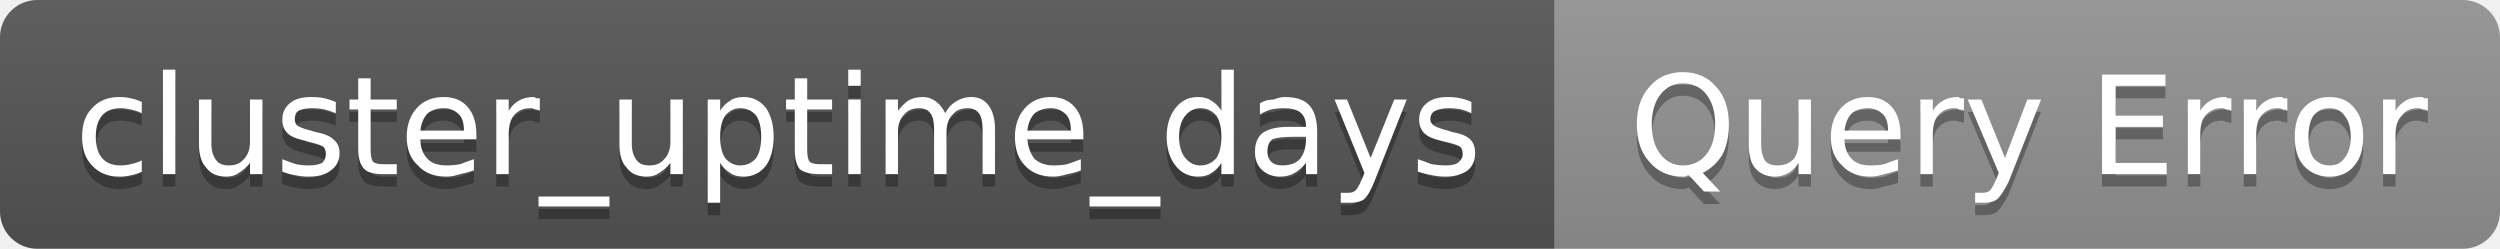
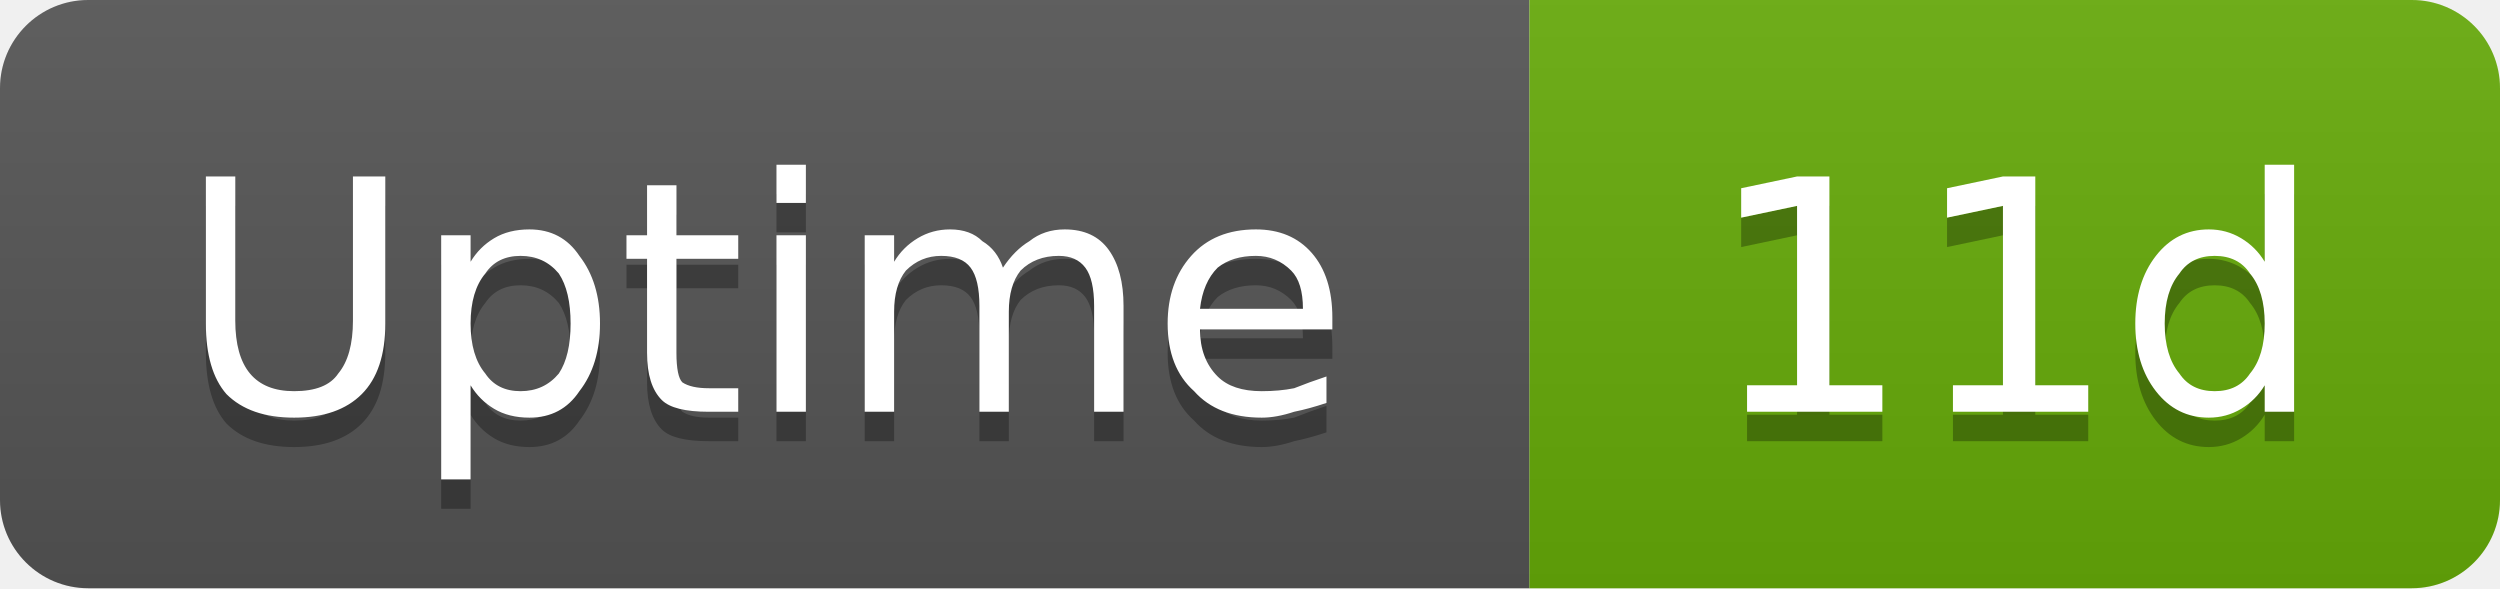
- <svg xmlns="http://www.w3.org/2000/svg" width="201" height="20" viewBox="0 0 201 20" role="img" aria-label="cluster_uptime_days: Query Error">
+ <svg xmlns="http://www.w3.org/2000/svg" width="85" height="20" viewBox="0 0 85 20" role="img" aria-label="Uptime: 11d">
  <linearGradient id="g-cluster_uptime_days" x2="0" y2="100%">
    <stop offset="0" stop-color="#bbb" stop-opacity=".1" />
    <stop offset="1" stop-opacity=".1" />
  </linearGradient>
  <clipPath id="r-cluster_uptime_days">
-     <rect width="201" height="20" rx="3" fill="#fff" />
+     <rect width="85" height="20" rx="3" fill="#fff" />
  </clipPath>
  <g clip-path="url(#r-cluster_uptime_days)">
-     <rect width="125" height="20" fill="#555" />
-     <rect x="125" width="76" height="20" fill="#939393" />
-     <rect width="201" height="20" fill="url(#g-cluster_uptime_days)" />
-     <path transform="translate(0 1)" fill="#010101" fill-opacity=".3" d="M11.4 8.2L11.4 9.1Q11.0 8.9 10.5 8.8Q10.1 8.7 9.7 8.7Q8.7 8.7 8.2 9.3Q7.7 9.9 7.7 11.0Q7.7 12.1 8.2 12.7Q8.7 13.3 9.7 13.3Q10.1 13.3 10.5 13.2Q11.0 13.1 11.4 12.9L11.4 13.8Q11.0 14.0 10.5 14.1Q10.1 14.2 9.6 14.2Q8.2 14.2 7.4 13.3Q6.6 12.5 6.6 11.0Q6.6 9.5 7.4 8.7Q8.2 7.8 9.6 7.8Q10.1 7.8 10.5 7.9Q11.0 8.0 11.4 8.2ZM13.1 5.6L14.1 5.6L14.1 14.0L13.1 14.0L13.1 5.6ZM16.0 11.6L16.0 8.0L17.0 8.0L17.0 11.6Q17.0 12.4 17.4 12.9Q17.7 13.3 18.4 13.3Q19.2 13.3 19.6 12.8Q20.1 12.3 20.1 11.4L20.1 8.0L21.1 8.0L21.1 14.0L20.1 14.0L20.1 13.1Q19.7 13.6 19.2 13.9Q18.8 14.2 18.2 14.2Q17.1 14.2 16.6 13.5Q16.0 12.9 16.0 11.6ZM18.5 7.8L18.5 7.8ZM27.0 8.2L27.0 9.1Q26.5 8.9 26.1 8.8Q25.6 8.7 25.1 8.7Q24.4 8.7 24.0 8.9Q23.7 9.1 23.7 9.6Q23.7 9.9 23.9 10.1Q24.2 10.3 25.0 10.5L25.3 10.6Q26.4 10.8 26.8 11.2Q27.3 11.6 27.3 12.3Q27.3 13.2 26.6 13.7Q26.0 14.2 24.8 14.2Q24.3 14.2 23.8 14.1Q23.2 14.0 22.7 13.8L22.7 12.8Q23.2 13.0 23.8 13.2Q24.3 13.3 24.8 13.3Q25.5 13.3 25.9 13.1Q26.2 12.8 26.2 12.4Q26.2 12.0 26.0 11.8Q25.7 11.6 24.8 11.4L24.5 11.3Q23.5 11.1 23.1 10.7Q22.7 10.3 22.7 9.6Q22.7 8.8 23.3 8.3Q23.9 7.8 25.0 7.8Q25.6 7.8 26.1 7.9Q26.5 8.0 27.0 8.2ZM29.8 6.3L29.8 8.0L31.9 8.0L31.9 8.8L29.8 8.8L29.8 12.0Q29.8 12.8 30.0 13.0Q30.2 13.2 30.8 13.2L31.9 13.2L31.9 14.0L30.8 14.0Q29.7 14.0 29.3 13.6Q28.8 13.1 28.8 12.0L28.8 8.8L28.1 8.8L28.1 8.0L28.8 8.0L28.8 6.3L29.8 6.3ZM38.3 10.8L38.3 11.2L33.8 11.2Q33.8 12.2 34.4 12.8Q34.9 13.3 35.9 13.3Q36.5 13.3 37.0 13.2Q37.5 13.0 38.1 12.8L38.1 13.7Q37.5 13.9 37.0 14.0Q36.4 14.2 35.9 14.2Q34.4 14.2 33.6 13.3Q32.7 12.5 32.7 11.0Q32.7 9.6 33.5 8.7Q34.3 7.8 35.7 7.8Q36.9 7.8 37.6 8.6Q38.3 9.4 38.3 10.8ZM37.3 10.5Q37.3 9.6 36.9 9.2Q36.4 8.7 35.7 8.7Q34.9 8.7 34.4 9.1Q33.9 9.6 33.8 10.5L37.3 10.5ZM43.4 8.9Q43.2 8.8 43.0 8.8Q42.9 8.7 42.6 8.7Q41.8 8.7 41.3 9.3Q40.9 9.8 40.9 10.8L40.9 14.0L39.9 14.0L39.9 8.0L40.9 8.0L40.9 8.9Q41.2 8.4 41.7 8.1Q42.2 7.8 42.9 7.8Q43.0 7.8 43.1 7.9Q43.2 7.9 43.4 7.9L43.4 8.9ZM49.0 15.8L49.0 16.6L43.3 16.6L43.3 15.8L49.0 15.8ZM49.8 11.6L49.8 8.0L50.8 8.0L50.8 11.6Q50.8 12.4 51.2 12.9Q51.5 13.3 52.2 13.3Q53.0 13.3 53.4 12.8Q53.9 12.3 53.9 11.4L53.9 8.0L54.9 8.0L54.9 14.0L53.9 14.0L53.9 13.1Q53.5 13.6 53.0 13.9Q52.6 14.2 52.0 14.2Q50.9 14.2 50.4 13.5Q49.8 12.9 49.8 11.6ZM52.3 7.8L52.3 7.8ZM57.9 13.1L57.9 16.3L56.9 16.3L56.9 8.0L57.9 8.0L57.9 8.9Q58.2 8.4 58.7 8.1Q59.1 7.8 59.8 7.8Q60.9 7.8 61.6 8.7Q62.2 9.6 62.2 11.0Q62.2 12.4 61.6 13.3Q60.9 14.2 59.8 14.2Q59.1 14.2 58.7 13.9Q58.2 13.6 57.9 13.1ZM61.2 11.0Q61.2 9.9 60.8 9.3Q60.3 8.7 59.5 8.7Q58.8 8.7 58.3 9.3Q57.9 9.9 57.9 11.0Q57.9 12.1 58.3 12.7Q58.8 13.3 59.5 13.3Q60.3 13.3 60.8 12.7Q61.2 12.1 61.2 11.0ZM64.9 6.3L64.9 8.0L66.9 8.0L66.9 8.8L64.9 8.8L64.9 12.0Q64.9 12.8 65.1 13.0Q65.3 13.2 65.9 13.2L66.9 13.2L66.9 14.0L65.9 14.0Q64.8 14.0 64.3 13.6Q63.9 13.1 63.9 12.0L63.9 8.8L63.2 8.8L63.2 8.0L63.9 8.0L63.9 6.3L64.9 6.3ZM68.2 8.0L69.2 8.0L69.2 14.0L68.2 14.0L68.2 8.0ZM68.2 5.6L69.2 5.6L69.2 6.9L68.2 6.9L68.2 5.6ZM76.0 9.1Q76.3 8.5 76.8 8.2Q77.4 7.8 78.1 7.8Q79.0 7.8 79.5 8.5Q80.0 9.2 80.0 10.4L80.0 14.0L79.0 14.0L79.0 10.4Q79.0 9.5 78.7 9.1Q78.4 8.7 77.8 8.7Q77.0 8.7 76.6 9.2Q76.1 9.7 76.1 10.6L76.1 14.0L75.1 14.0L75.1 10.4Q75.1 9.5 74.8 9.1Q74.5 8.7 73.9 8.7Q73.1 8.7 72.7 9.2Q72.2 9.7 72.2 10.6L72.2 14.0L71.2 14.0L71.2 8.0L72.2 8.0L72.2 8.9Q72.6 8.4 73.0 8.1Q73.5 7.8 74.2 7.8Q74.8 7.8 75.3 8.2Q75.7 8.5 76.0 9.1ZM87.1 10.8L87.1 11.2L82.6 11.2Q82.7 12.2 83.2 12.8Q83.8 13.3 84.7 13.3Q85.3 13.3 85.8 13.2Q86.4 13.0 86.9 12.8L86.9 13.7Q86.4 13.9 85.8 14.0Q85.2 14.2 84.7 14.2Q83.2 14.2 82.4 13.3Q81.6 12.5 81.6 11.0Q81.6 9.6 82.4 8.7Q83.2 7.8 84.5 7.8Q85.7 7.8 86.4 8.6Q87.1 9.4 87.1 10.8ZM86.1 10.5Q86.1 9.6 85.7 9.2Q85.2 8.7 84.5 8.7Q83.7 8.7 83.2 9.1Q82.7 9.6 82.6 10.5L86.1 10.5ZM93.3 15.8L93.3 16.6L87.6 16.6L87.6 15.8L93.3 15.8ZM98.2 8.9L98.2 5.6L99.2 5.6L99.2 14.0L98.2 14.0L98.2 13.1Q97.9 13.6 97.4 13.9Q97.0 14.2 96.3 14.2Q95.2 14.2 94.5 13.3Q93.8 12.4 93.8 11.0Q93.8 9.6 94.5 8.7Q95.2 7.8 96.3 7.8Q97.0 7.8 97.4 8.1Q97.9 8.4 98.2 8.9ZM94.8 11.0Q94.8 12.1 95.3 12.7Q95.8 13.3 96.5 13.3Q97.3 13.3 97.8 12.7Q98.2 12.1 98.2 11.0Q98.2 9.9 97.8 9.3Q97.3 8.7 96.5 8.7Q95.8 8.7 95.3 9.3Q94.8 9.9 94.8 11.0ZM104.0 11.0Q102.8 11.0 102.3 11.2Q101.9 11.5 101.9 12.2Q101.9 12.7 102.2 13.0Q102.5 13.3 103.1 13.3Q104.0 13.3 104.5 12.8Q105.0 12.2 105.0 11.2L105.0 11.0L104.0 11.0ZM105.9 10.6L105.9 14.0L105.0 14.0L105.0 13.1Q104.6 13.6 104.1 13.9Q103.6 14.2 102.9 14.2Q102.0 14.2 101.4 13.6Q100.9 13.1 100.9 12.2Q100.9 11.2 101.5 10.7Q102.2 10.2 103.6 10.2L105.0 10.2L105.0 10.1Q105.0 9.4 104.5 9.0Q104.1 8.7 103.2 8.7Q102.7 8.7 102.2 8.8Q101.8 8.9 101.3 9.2L101.3 8.3Q101.8 8.0 102.4 8.0Q102.9 7.8 103.3 7.8Q104.7 7.8 105.3 8.5Q105.9 9.2 105.9 10.6ZM110.5 14.6Q110.1 15.6 109.7 16.0Q109.3 16.3 108.6 16.3L107.8 16.3L107.8 15.5L108.4 15.5Q108.8 15.5 109.0 15.3Q109.2 15.1 109.5 14.4L109.7 13.9L107.3 8.0L108.3 8.0L110.2 12.7L112.1 8.0L113.1 8.0L110.5 14.6ZM118.3 8.2L118.3 9.1Q117.9 8.9 117.5 8.8Q117.0 8.7 116.5 8.7Q115.8 8.7 115.4 8.9Q115.0 9.1 115.0 9.6Q115.0 9.9 115.3 10.1Q115.6 10.3 116.4 10.5L116.7 10.6Q117.8 10.8 118.2 11.2Q118.6 11.6 118.6 12.3Q118.6 13.2 118.0 13.7Q117.3 14.2 116.2 14.2Q115.7 14.2 115.2 14.1Q114.6 14.0 114.0 13.8L114.0 12.8Q114.6 13.0 115.1 13.2Q115.7 13.3 116.2 13.3Q116.9 13.3 117.2 13.1Q117.6 12.8 117.6 12.4Q117.6 12.0 117.4 11.8Q117.1 11.6 116.2 11.4L115.8 11.3Q114.9 11.1 114.5 10.7Q114.1 10.3 114.1 9.6Q114.1 8.8 114.7 8.3Q115.3 7.8 116.4 7.8Q117.0 7.8 117.4 7.9Q117.9 8.0 118.3 8.2Z" />
-     <path fill="#fff" d="M11.4 8.2L11.4 9.1Q11.0 8.9 10.5 8.8Q10.1 8.7 9.7 8.7Q8.7 8.7 8.2 9.3Q7.7 9.9 7.7 11.0Q7.7 12.1 8.2 12.7Q8.7 13.3 9.7 13.3Q10.1 13.3 10.5 13.2Q11.0 13.1 11.4 12.9L11.4 13.8Q11.0 14.0 10.5 14.1Q10.1 14.2 9.6 14.2Q8.2 14.2 7.4 13.3Q6.6 12.5 6.6 11.0Q6.6 9.5 7.4 8.7Q8.2 7.8 9.6 7.8Q10.1 7.8 10.5 7.9Q11.0 8.0 11.4 8.2ZM13.1 5.6L14.1 5.6L14.1 14.0L13.1 14.0L13.1 5.6ZM16.0 11.6L16.0 8.0L17.0 8.0L17.0 11.6Q17.0 12.4 17.4 12.9Q17.7 13.3 18.4 13.3Q19.2 13.3 19.6 12.8Q20.1 12.3 20.1 11.4L20.1 8.0L21.1 8.0L21.1 14.0L20.1 14.0L20.1 13.1Q19.7 13.6 19.2 13.9Q18.8 14.2 18.2 14.2Q17.1 14.2 16.6 13.5Q16.0 12.9 16.0 11.6ZM18.5 7.8L18.5 7.8ZM27.0 8.2L27.0 9.1Q26.5 8.9 26.1 8.8Q25.6 8.7 25.1 8.7Q24.4 8.7 24.0 8.9Q23.7 9.1 23.7 9.6Q23.7 9.9 23.9 10.1Q24.2 10.3 25.0 10.5L25.3 10.6Q26.4 10.8 26.8 11.2Q27.3 11.6 27.3 12.3Q27.3 13.2 26.6 13.7Q26.0 14.2 24.8 14.2Q24.3 14.2 23.8 14.1Q23.2 14.0 22.7 13.8L22.7 12.8Q23.2 13.0 23.8 13.2Q24.3 13.3 24.8 13.3Q25.5 13.3 25.9 13.1Q26.2 12.8 26.2 12.4Q26.2 12.0 26.0 11.8Q25.7 11.6 24.8 11.4L24.5 11.3Q23.5 11.1 23.1 10.7Q22.7 10.3 22.7 9.6Q22.7 8.8 23.3 8.3Q23.9 7.8 25.0 7.8Q25.6 7.8 26.1 7.9Q26.5 8.0 27.0 8.2ZM29.8 6.3L29.8 8.0L31.9 8.0L31.9 8.8L29.8 8.8L29.8 12.0Q29.8 12.8 30.0 13.0Q30.2 13.2 30.8 13.2L31.9 13.2L31.9 14.0L30.8 14.0Q29.7 14.0 29.3 13.6Q28.8 13.1 28.8 12.0L28.8 8.8L28.1 8.8L28.1 8.0L28.8 8.0L28.8 6.3L29.8 6.3ZM38.3 10.8L38.3 11.2L33.8 11.2Q33.8 12.2 34.4 12.8Q34.9 13.3 35.9 13.3Q36.5 13.3 37.0 13.2Q37.5 13.0 38.1 12.8L38.1 13.7Q37.5 13.9 37.0 14.0Q36.4 14.2 35.9 14.2Q34.4 14.2 33.6 13.3Q32.7 12.5 32.7 11.0Q32.7 9.6 33.5 8.7Q34.3 7.8 35.7 7.8Q36.9 7.8 37.6 8.6Q38.3 9.4 38.3 10.8ZM37.3 10.5Q37.3 9.6 36.9 9.2Q36.4 8.7 35.7 8.7Q34.9 8.7 34.4 9.1Q33.9 9.6 33.8 10.5L37.3 10.5ZM43.4 8.9Q43.2 8.8 43.0 8.8Q42.9 8.7 42.6 8.7Q41.8 8.7 41.3 9.3Q40.9 9.8 40.9 10.8L40.9 14.0L39.9 14.0L39.9 8.0L40.9 8.0L40.9 8.9Q41.2 8.4 41.7 8.1Q42.2 7.8 42.9 7.8Q43.0 7.8 43.1 7.9Q43.2 7.9 43.4 7.9L43.4 8.9ZM49.0 15.8L49.0 16.6L43.3 16.6L43.3 15.8L49.0 15.8ZM49.8 11.6L49.8 8.0L50.8 8.0L50.8 11.6Q50.8 12.4 51.2 12.9Q51.5 13.3 52.2 13.3Q53.0 13.3 53.4 12.8Q53.9 12.3 53.9 11.4L53.9 8.0L54.9 8.0L54.9 14.0L53.9 14.0L53.9 13.1Q53.5 13.6 53.0 13.9Q52.6 14.2 52.0 14.2Q50.9 14.2 50.4 13.5Q49.8 12.9 49.8 11.6ZM52.3 7.8L52.3 7.8ZM57.9 13.1L57.9 16.3L56.9 16.3L56.9 8.0L57.9 8.0L57.9 8.9Q58.2 8.4 58.7 8.1Q59.1 7.8 59.8 7.8Q60.9 7.8 61.6 8.7Q62.2 9.6 62.2 11.0Q62.2 12.4 61.6 13.3Q60.9 14.2 59.8 14.2Q59.1 14.2 58.7 13.9Q58.2 13.6 57.9 13.1ZM61.2 11.0Q61.2 9.9 60.8 9.3Q60.3 8.7 59.5 8.7Q58.8 8.7 58.3 9.3Q57.9 9.9 57.9 11.0Q57.9 12.1 58.3 12.7Q58.8 13.3 59.5 13.3Q60.3 13.3 60.8 12.7Q61.2 12.1 61.2 11.0ZM64.9 6.3L64.9 8.0L66.9 8.0L66.9 8.8L64.9 8.8L64.9 12.0Q64.9 12.8 65.1 13.0Q65.3 13.2 65.9 13.2L66.9 13.2L66.9 14.0L65.9 14.0Q64.8 14.0 64.3 13.6Q63.9 13.1 63.9 12.0L63.9 8.8L63.2 8.8L63.2 8.0L63.9 8.0L63.9 6.3L64.9 6.3ZM68.2 8.0L69.2 8.0L69.2 14.0L68.2 14.0L68.2 8.0ZM68.2 5.6L69.2 5.6L69.2 6.9L68.2 6.9L68.2 5.6ZM76.0 9.1Q76.3 8.5 76.8 8.2Q77.4 7.8 78.1 7.8Q79.0 7.8 79.5 8.5Q80.0 9.2 80.0 10.4L80.0 14.0L79.0 14.0L79.0 10.4Q79.0 9.5 78.7 9.1Q78.4 8.7 77.8 8.7Q77.0 8.7 76.6 9.2Q76.1 9.7 76.1 10.6L76.1 14.0L75.1 14.0L75.1 10.4Q75.1 9.5 74.8 9.1Q74.5 8.7 73.9 8.7Q73.1 8.7 72.7 9.2Q72.2 9.7 72.2 10.6L72.2 14.0L71.2 14.0L71.2 8.0L72.2 8.0L72.2 8.9Q72.6 8.4 73.0 8.1Q73.5 7.8 74.2 7.8Q74.8 7.8 75.3 8.2Q75.7 8.5 76.0 9.1ZM87.1 10.8L87.1 11.2L82.6 11.2Q82.7 12.2 83.2 12.8Q83.8 13.3 84.7 13.3Q85.3 13.3 85.8 13.2Q86.4 13.0 86.9 12.8L86.9 13.7Q86.4 13.9 85.8 14.0Q85.2 14.2 84.7 14.2Q83.2 14.2 82.4 13.3Q81.6 12.5 81.6 11.0Q81.6 9.6 82.4 8.7Q83.2 7.8 84.5 7.8Q85.7 7.8 86.4 8.6Q87.1 9.4 87.1 10.8ZM86.1 10.5Q86.1 9.6 85.7 9.2Q85.2 8.7 84.5 8.7Q83.7 8.7 83.2 9.1Q82.7 9.6 82.6 10.5L86.1 10.5ZM93.3 15.8L93.3 16.6L87.6 16.6L87.6 15.8L93.3 15.8ZM98.2 8.9L98.2 5.6L99.2 5.6L99.2 14.0L98.2 14.0L98.2 13.1Q97.9 13.6 97.4 13.9Q97.0 14.2 96.3 14.2Q95.2 14.2 94.5 13.3Q93.8 12.4 93.8 11.0Q93.8 9.6 94.5 8.7Q95.2 7.8 96.3 7.8Q97.0 7.8 97.4 8.1Q97.9 8.4 98.2 8.9ZM94.8 11.0Q94.8 12.1 95.3 12.7Q95.8 13.3 96.5 13.3Q97.3 13.3 97.8 12.7Q98.2 12.1 98.2 11.0Q98.2 9.9 97.8 9.3Q97.3 8.7 96.5 8.7Q95.8 8.7 95.3 9.3Q94.8 9.9 94.8 11.0ZM104.0 11.0Q102.8 11.0 102.3 11.2Q101.9 11.5 101.9 12.2Q101.9 12.7 102.2 13.0Q102.5 13.3 103.1 13.3Q104.0 13.3 104.5 12.8Q105.0 12.2 105.0 11.2L105.0 11.0L104.0 11.0ZM105.9 10.6L105.9 14.0L105.0 14.0L105.0 13.1Q104.6 13.6 104.1 13.9Q103.6 14.2 102.9 14.2Q102.0 14.2 101.4 13.6Q100.9 13.1 100.9 12.2Q100.9 11.2 101.5 10.7Q102.2 10.2 103.6 10.2L105.0 10.2L105.0 10.1Q105.0 9.4 104.5 9.0Q104.1 8.7 103.2 8.7Q102.7 8.7 102.2 8.8Q101.8 8.9 101.3 9.2L101.3 8.3Q101.8 8.0 102.4 8.0Q102.9 7.8 103.3 7.8Q104.7 7.8 105.3 8.5Q105.9 9.2 105.9 10.6ZM110.5 14.6Q110.1 15.6 109.7 16.0Q109.3 16.3 108.6 16.3L107.8 16.3L107.8 15.5L108.4 15.5Q108.8 15.5 109.0 15.3Q109.2 15.1 109.5 14.4L109.7 13.9L107.3 8.0L108.3 8.0L110.2 12.7L112.1 8.0L113.1 8.0L110.5 14.6ZM118.3 8.2L118.3 9.1Q117.9 8.9 117.5 8.8Q117.0 8.7 116.5 8.7Q115.8 8.7 115.4 8.9Q115.0 9.1 115.0 9.6Q115.0 9.9 115.3 10.1Q115.6 10.3 116.4 10.5L116.7 10.6Q117.8 10.8 118.2 11.2Q118.6 11.6 118.6 12.3Q118.6 13.2 118.0 13.7Q117.3 14.2 116.2 14.2Q115.7 14.2 115.2 14.1Q114.6 14.0 114.0 13.8L114.0 12.8Q114.6 13.0 115.1 13.2Q115.7 13.3 116.2 13.3Q116.9 13.3 117.2 13.1Q117.6 12.8 117.6 12.4Q117.6 12.0 117.4 11.8Q117.1 11.6 116.2 11.4L115.8 11.3Q114.9 11.1 114.5 10.7Q114.1 10.3 114.1 9.6Q114.1 8.8 114.7 8.3Q115.3 7.8 116.4 7.8Q117.0 7.8 117.4 7.9Q117.9 8.0 118.3 8.2Z" />
-     <path transform="translate(0 1)" fill="#010101" fill-opacity=".3" d="M135.3 6.7Q134.2 6.7 133.5 7.6Q132.8 8.5 132.8 10.0Q132.8 11.5 133.5 12.4Q134.2 13.3 135.3 13.3Q136.5 13.3 137.2 12.4Q137.9 11.5 137.9 10.0Q137.9 8.5 137.2 7.6Q136.5 6.7 135.3 6.7ZM136.9 13.9L138.3 15.4L137.0 15.4L135.8 14.1Q135.6 14.1 135.5 14.2Q135.4 14.2 135.3 14.2Q133.6 14.2 132.6 13.0Q131.6 11.9 131.6 10.0Q131.6 8.1 132.6 7.0Q133.6 5.8 135.3 5.8Q137.0 5.8 138.0 7.0Q139.0 8.1 139.0 10.0Q139.0 11.4 138.5 12.4Q137.9 13.4 136.9 13.9ZM140.6 11.6L140.6 8.0L141.6 8.0L141.6 11.6Q141.6 12.4 141.9 12.9Q142.2 13.3 142.9 13.3Q143.7 13.3 144.2 12.8Q144.6 12.3 144.6 11.4L144.6 8.0L145.6 8.0L145.6 14.0L144.6 14.0L144.6 13.1Q144.3 13.6 143.8 13.9Q143.3 14.2 142.7 14.2Q141.7 14.2 141.1 13.5Q140.6 12.9 140.6 11.6ZM143.1 7.8L143.1 7.8ZM152.8 10.8L152.8 11.2L148.3 11.2Q148.3 12.2 148.9 12.8Q149.4 13.3 150.4 13.3Q151.0 13.3 151.5 13.2Q152.0 13.0 152.6 12.8L152.6 13.7Q152.0 13.9 151.5 14.0Q150.9 14.2 150.4 14.2Q148.9 14.2 148.1 13.3Q147.2 12.5 147.2 11.0Q147.2 9.6 148.0 8.7Q148.8 7.8 150.2 7.8Q151.4 7.8 152.1 8.6Q152.8 9.4 152.8 10.8ZM151.8 10.5Q151.8 9.6 151.4 9.2Q150.9 8.7 150.2 8.7Q149.4 8.7 148.9 9.1Q148.4 9.6 148.3 10.5L151.8 10.5ZM157.9 8.9Q157.8 8.8 157.5 8.8Q157.4 8.7 157.1 8.7Q156.3 8.7 155.8 9.3Q155.4 9.8 155.4 10.8L155.4 14.0L154.4 14.0L154.4 8.0L155.4 8.0L155.4 8.9Q155.7 8.4 156.2 8.1Q156.7 7.8 157.4 7.8Q157.5 7.8 157.6 7.9Q157.8 7.9 157.9 7.9L157.9 8.9ZM161.5 14.6Q161.0 15.6 160.6 16.0Q160.2 16.3 159.6 16.3L158.8 16.3L158.8 15.5L159.4 15.5Q159.8 15.5 160.0 15.3Q160.2 15.1 160.5 14.4L160.7 13.9L158.2 8.0L159.3 8.0L161.2 12.7L163.0 8.0L164.1 8.0L161.5 14.6ZM169.0 6.0L174.1 6.0L174.1 6.9L170.1 6.9L170.1 9.3L173.9 9.3L173.9 10.2L170.1 10.2L170.1 13.1L174.2 13.1L174.2 14.0L169.0 14.0L169.0 6.0ZM179.4 8.9Q179.2 8.8 179.0 8.8Q178.8 8.7 178.6 8.7Q177.8 8.7 177.3 9.3Q176.9 9.8 176.9 10.8L176.9 14.0L175.9 14.0L175.9 8.0L176.9 8.0L176.9 8.9Q177.2 8.4 177.7 8.1Q178.2 7.8 178.9 7.8Q179.0 7.8 179.1 7.9Q179.2 7.9 179.4 7.9L179.4 8.9ZM183.9 8.9Q183.8 8.8 183.5 8.8Q183.4 8.7 183.1 8.7Q182.3 8.7 181.8 9.3Q181.4 9.8 181.4 10.8L181.4 14.0L180.4 14.0L180.4 8.0L181.4 8.0L181.4 8.9Q181.7 8.4 182.2 8.1Q182.7 7.8 183.4 7.8Q183.5 7.8 183.6 7.9Q183.8 7.9 183.9 7.9L183.9 8.9ZM187.3 8.7Q186.5 8.7 186.0 9.3Q185.6 9.9 185.6 11.0Q185.6 12.1 186.0 12.7Q186.5 13.3 187.3 13.3Q188.1 13.3 188.5 12.7Q189.0 12.1 189.0 11.0Q189.0 9.9 188.5 9.3Q188.1 8.7 187.3 8.7ZM187.3 7.8Q188.6 7.8 189.3 8.7Q190.0 9.5 190.0 11.0Q190.0 12.5 189.3 13.3Q188.6 14.2 187.3 14.2Q186.0 14.2 185.2 13.3Q184.5 12.5 184.5 11.0Q184.5 9.5 185.2 8.7Q186.0 7.8 187.3 7.8ZM195.2 8.9Q195.0 8.8 194.8 8.8Q194.6 8.7 194.4 8.7Q193.5 8.7 193.1 9.3Q192.6 9.8 192.6 10.8L192.6 14.0L191.6 14.0L191.6 8.0L192.6 8.0L192.6 8.9Q192.9 8.4 193.4 8.1Q193.9 7.8 194.7 7.8Q194.8 7.8 194.9 7.9Q195.0 7.9 195.2 7.9L195.2 8.9Z" />
-     <path fill="#fff" d="M135.3 6.7Q134.2 6.7 133.5 7.6Q132.8 8.5 132.8 10.0Q132.8 11.5 133.5 12.4Q134.2 13.3 135.3 13.3Q136.5 13.3 137.2 12.4Q137.9 11.5 137.9 10.0Q137.9 8.5 137.2 7.6Q136.5 6.7 135.3 6.7ZM136.9 13.9L138.3 15.4L137.0 15.4L135.8 14.1Q135.6 14.1 135.5 14.2Q135.4 14.2 135.3 14.2Q133.6 14.2 132.6 13.0Q131.6 11.9 131.6 10.0Q131.6 8.1 132.6 7.0Q133.6 5.8 135.3 5.8Q137.0 5.8 138.0 7.0Q139.0 8.1 139.0 10.0Q139.0 11.4 138.5 12.4Q137.9 13.4 136.9 13.9ZM140.6 11.6L140.6 8.0L141.6 8.0L141.6 11.6Q141.6 12.4 141.9 12.9Q142.2 13.3 142.9 13.3Q143.7 13.3 144.2 12.8Q144.6 12.3 144.6 11.4L144.6 8.0L145.6 8.0L145.6 14.0L144.6 14.0L144.6 13.1Q144.3 13.6 143.8 13.9Q143.3 14.2 142.7 14.2Q141.7 14.2 141.1 13.5Q140.6 12.9 140.6 11.6ZM143.1 7.8L143.1 7.8ZM152.8 10.8L152.8 11.2L148.3 11.2Q148.3 12.2 148.9 12.8Q149.4 13.3 150.4 13.3Q151.0 13.3 151.5 13.2Q152.0 13.0 152.6 12.8L152.6 13.7Q152.0 13.9 151.5 14.0Q150.9 14.2 150.4 14.2Q148.9 14.2 148.1 13.3Q147.2 12.5 147.2 11.0Q147.2 9.6 148.0 8.7Q148.8 7.8 150.2 7.8Q151.4 7.8 152.1 8.6Q152.8 9.4 152.8 10.8ZM151.8 10.5Q151.8 9.6 151.4 9.2Q150.9 8.7 150.2 8.7Q149.4 8.7 148.9 9.1Q148.4 9.6 148.3 10.5L151.8 10.5ZM157.9 8.9Q157.8 8.8 157.5 8.8Q157.4 8.7 157.1 8.7Q156.3 8.7 155.8 9.3Q155.4 9.8 155.4 10.8L155.4 14.0L154.4 14.0L154.4 8.0L155.4 8.0L155.4 8.9Q155.7 8.4 156.2 8.1Q156.7 7.8 157.4 7.8Q157.5 7.8 157.6 7.9Q157.8 7.9 157.9 7.9L157.9 8.9ZM161.5 14.6Q161.0 15.6 160.6 16.0Q160.2 16.3 159.6 16.3L158.8 16.3L158.8 15.5L159.4 15.5Q159.8 15.5 160.0 15.3Q160.2 15.1 160.5 14.4L160.7 13.9L158.2 8.0L159.3 8.0L161.2 12.7L163.0 8.0L164.1 8.0L161.5 14.6ZM169.0 6.0L174.1 6.0L174.1 6.9L170.1 6.9L170.1 9.3L173.9 9.3L173.9 10.2L170.1 10.2L170.1 13.1L174.2 13.1L174.2 14.0L169.0 14.0L169.0 6.0ZM179.4 8.9Q179.2 8.8 179.0 8.8Q178.8 8.7 178.6 8.7Q177.8 8.7 177.3 9.3Q176.9 9.8 176.9 10.8L176.9 14.0L175.9 14.0L175.9 8.0L176.9 8.0L176.9 8.9Q177.2 8.4 177.7 8.1Q178.2 7.8 178.9 7.8Q179.0 7.8 179.1 7.9Q179.2 7.9 179.4 7.9L179.4 8.9ZM183.9 8.9Q183.8 8.8 183.5 8.8Q183.4 8.7 183.1 8.7Q182.3 8.7 181.8 9.3Q181.4 9.8 181.4 10.8L181.4 14.0L180.4 14.0L180.4 8.0L181.4 8.0L181.4 8.9Q181.7 8.4 182.2 8.1Q182.7 7.8 183.4 7.8Q183.5 7.8 183.6 7.9Q183.8 7.9 183.9 7.9L183.9 8.9ZM187.3 8.7Q186.5 8.7 186.0 9.3Q185.6 9.9 185.6 11.0Q185.6 12.1 186.0 12.7Q186.5 13.3 187.3 13.3Q188.1 13.3 188.5 12.7Q189.0 12.1 189.0 11.0Q189.0 9.9 188.5 9.3Q188.1 8.7 187.3 8.7ZM187.3 7.8Q188.6 7.8 189.3 8.7Q190.0 9.5 190.0 11.0Q190.0 12.5 189.3 13.3Q188.6 14.2 187.3 14.2Q186.0 14.2 185.2 13.3Q184.5 12.5 184.5 11.0Q184.5 9.5 185.2 8.7Q186.0 7.8 187.3 7.8ZM195.2 8.9Q195.0 8.8 194.8 8.8Q194.6 8.7 194.4 8.7Q193.5 8.7 193.1 9.3Q192.6 9.8 192.6 10.8L192.6 14.0L191.6 14.0L191.6 8.0L192.6 8.0L192.6 8.9Q192.9 8.4 193.4 8.1Q193.9 7.8 194.7 7.8Q194.8 7.8 194.9 7.9Q195.0 7.9 195.2 7.9L195.2 8.9Z" />
+     <rect width="52" height="20" fill="#555" />
+     <rect x="52" width="33" height="20" fill="#67ac09" />
+     <rect width="85" height="20" fill="url(#g-cluster_uptime_days)" />
+     <path transform="translate(0 1)" fill="#010101" fill-opacity=".3" d="M7.0 6.0L8.0 6.0L8.0 10.9Q8.0 12.1 8.5 12.7Q9.0 13.3 10.0 13.3Q11.1 13.3 11.5 12.7Q12.0 12.1 12.0 10.9L12.0 6.0L13.1 6.0L13.1 11.0Q13.1 12.6 12.3 13.4Q11.5 14.2 10.0 14.2Q8.5 14.2 7.7 13.4Q7.0 12.6 7.0 11.0L7.0 6.0ZM16.0 13.1L16.0 16.3L15.0 16.3L15.0 8.0L16.0 8.0L16.0 8.9Q16.3 8.4 16.8 8.1Q17.3 7.8 18.0 7.8Q19.1 7.8 19.7 8.7Q20.4 9.6 20.4 11.0Q20.4 12.4 19.7 13.3Q19.1 14.2 18.0 14.2Q17.3 14.2 16.8 13.9Q16.3 13.6 16.0 13.1ZM19.4 11.0Q19.4 9.9 19.0 9.3Q18.5 8.7 17.7 8.7Q16.9 8.7 16.5 9.3Q16.0 9.9 16.0 11.0Q16.0 12.1 16.5 12.7Q16.9 13.3 17.7 13.3Q18.5 13.3 19.0 12.7Q19.4 12.1 19.4 11.0ZM23.0 6.3L23.0 8.0L25.1 8.0L25.1 8.8L23.0 8.8L23.0 12.0Q23.0 12.8 23.2 13.0Q23.5 13.2 24.1 13.2L25.1 13.2L25.1 14.0L24.1 14.0Q22.9 14.0 22.5 13.6Q22.0 13.1 22.0 12.0L22.0 8.8L21.3 8.8L21.3 8.0L22.0 8.0L22.0 6.3L23.0 6.3ZM26.4 8.0L27.4 8.0L27.4 14.0L26.4 14.0L26.4 8.0ZM26.4 5.6L27.4 5.6L27.4 6.9L26.4 6.9L26.4 5.6ZM34.1 9.1Q34.5 8.5 35.0 8.2Q35.5 7.8 36.2 7.8Q37.2 7.8 37.7 8.5Q38.2 9.2 38.2 10.4L38.2 14.0L37.2 14.0L37.2 10.4Q37.2 9.5 36.9 9.1Q36.6 8.7 36.0 8.7Q35.2 8.7 34.7 9.2Q34.3 9.7 34.3 10.6L34.3 14.0L33.3 14.0L33.3 10.4Q33.3 9.5 33.0 9.1Q32.7 8.7 32.0 8.7Q31.3 8.7 30.8 9.2Q30.4 9.7 30.4 10.6L30.4 14.0L29.4 14.0L29.4 8.0L30.4 8.0L30.4 8.9Q30.7 8.4 31.2 8.1Q31.7 7.8 32.3 7.8Q33.0 7.8 33.4 8.2Q33.9 8.5 34.1 9.1ZM45.3 10.8L45.3 11.2L40.8 11.2Q40.8 12.2 41.4 12.8Q41.9 13.3 42.9 13.3Q43.5 13.3 44.0 13.2Q44.5 13.0 45.1 12.8L45.1 13.7Q44.5 13.9 44.0 14.0Q43.4 14.2 42.9 14.2Q41.4 14.2 40.6 13.3Q39.7 12.5 39.7 11.0Q39.7 9.6 40.5 8.7Q41.3 7.8 42.7 7.8Q43.9 7.8 44.6 8.6Q45.3 9.4 45.3 10.8ZM44.3 10.5Q44.3 9.6 43.9 9.2Q43.4 8.7 42.7 8.7Q41.9 8.7 41.4 9.1Q40.9 9.6 40.8 10.5L44.3 10.5Z" />
+     <path fill="#fff" d="M7.0 6.0L8.0 6.0L8.0 10.9Q8.0 12.1 8.5 12.7Q9.0 13.3 10.0 13.3Q11.1 13.3 11.5 12.7Q12.0 12.1 12.0 10.9L12.0 6.0L13.1 6.0L13.1 11.0Q13.1 12.6 12.3 13.4Q11.5 14.2 10.0 14.2Q8.5 14.2 7.7 13.4Q7.0 12.6 7.0 11.0L7.0 6.0ZM16.0 13.1L16.0 16.3L15.0 16.3L15.0 8.0L16.0 8.0L16.0 8.9Q16.3 8.4 16.8 8.1Q17.3 7.8 18.0 7.8Q19.1 7.8 19.7 8.7Q20.4 9.6 20.4 11.0Q20.4 12.4 19.7 13.3Q19.1 14.2 18.0 14.2Q17.3 14.2 16.8 13.9Q16.3 13.6 16.0 13.1ZM19.4 11.0Q19.4 9.9 19.0 9.3Q18.5 8.7 17.7 8.7Q16.9 8.7 16.5 9.3Q16.0 9.9 16.0 11.0Q16.0 12.1 16.5 12.7Q16.9 13.3 17.7 13.3Q18.5 13.3 19.0 12.7Q19.4 12.1 19.4 11.0ZM23.0 6.3L23.0 8.0L25.1 8.0L25.1 8.8L23.0 8.8L23.0 12.0Q23.0 12.8 23.2 13.0Q23.5 13.2 24.1 13.2L25.1 13.2L25.1 14.0L24.1 14.0Q22.9 14.0 22.5 13.6Q22.0 13.1 22.0 12.0L22.0 8.8L21.3 8.8L21.3 8.0L22.0 8.0L22.0 6.3L23.0 6.3ZM26.4 8.0L27.4 8.0L27.4 14.0L26.4 14.0L26.4 8.0ZM26.4 5.6L27.4 5.6L27.4 6.9L26.4 6.9L26.4 5.6ZM34.1 9.1Q34.5 8.5 35.0 8.2Q35.5 7.8 36.2 7.8Q37.2 7.8 37.7 8.5Q38.2 9.2 38.2 10.4L38.2 14.0L37.2 14.0L37.2 10.4Q37.2 9.5 36.9 9.1Q36.6 8.7 36.0 8.7Q35.2 8.7 34.7 9.2Q34.3 9.7 34.3 10.6L34.3 14.0L33.3 14.0L33.3 10.4Q33.3 9.5 33.0 9.1Q32.7 8.7 32.0 8.7Q31.3 8.7 30.8 9.2Q30.4 9.7 30.4 10.6L30.4 14.0L29.4 14.0L29.4 8.0L30.4 8.0L30.4 8.9Q30.7 8.4 31.2 8.1Q31.7 7.8 32.3 7.8Q33.0 7.8 33.4 8.2Q33.9 8.5 34.1 9.1ZM45.3 10.8L45.3 11.2L40.8 11.2Q40.8 12.2 41.4 12.8Q41.9 13.3 42.9 13.3Q43.5 13.3 44.0 13.2Q44.5 13.0 45.1 12.8L45.1 13.7Q44.5 13.9 44.0 14.0Q43.4 14.2 42.9 14.2Q41.4 14.2 40.6 13.3Q39.7 12.5 39.7 11.0Q39.7 9.6 40.5 8.7Q41.3 7.8 42.7 7.8Q43.9 7.8 44.6 8.6Q45.3 9.4 45.3 10.8ZM44.3 10.5Q44.3 9.6 43.9 9.2Q43.4 8.7 42.7 8.7Q41.9 8.7 41.4 9.1Q40.9 9.6 40.8 10.5L44.3 10.5Z" />
+     <path transform="translate(0 1)" fill="#010101" fill-opacity=".3" d="M59.4 13.1L61.1 13.1L61.1 7.0L59.2 7.4L59.2 6.4L61.1 6.0L62.2 6.0L62.2 13.1L64.0 13.1L64.0 14.0L59.4 14.0L59.4 13.1ZM66.4 13.1L68.1 13.1L68.1 7.0L66.2 7.4L66.2 6.4L68.1 6.0L69.2 6.0L69.2 13.1L71.0 13.1L71.0 14.0L66.4 14.0L66.4 13.1ZM77.0 8.9L77.0 5.6L78.0 5.6L78.0 14.0L77.0 14.0L77.0 13.1Q76.7 13.6 76.2 13.9Q75.7 14.2 75.1 14.2Q74.0 14.2 73.3 13.3Q72.6 12.4 72.6 11.0Q72.6 9.6 73.3 8.7Q74.0 7.8 75.1 7.8Q75.7 7.8 76.2 8.1Q76.7 8.4 77.0 8.9ZM73.6 11.0Q73.6 12.1 74.1 12.7Q74.5 13.3 75.3 13.3Q76.1 13.3 76.5 12.7Q77.0 12.1 77.0 11.0Q77.0 9.9 76.5 9.3Q76.1 8.7 75.3 8.7Q74.5 8.7 74.1 9.3Q73.6 9.9 73.6 11.0Z" />
+     <path fill="#fff" d="M59.4 13.1L61.1 13.1L61.1 7.0L59.2 7.4L59.2 6.4L61.1 6.0L62.2 6.0L62.2 13.1L64.0 13.1L64.0 14.0L59.4 14.0L59.4 13.1ZM66.4 13.1L68.1 13.1L68.1 7.0L66.2 7.4L66.2 6.4L68.1 6.0L69.2 6.0L69.2 13.1L71.0 13.1L71.0 14.0L66.4 14.0L66.4 13.1ZM77.0 8.9L77.0 5.6L78.0 5.6L78.0 14.0L77.0 14.0L77.0 13.1Q76.7 13.6 76.2 13.9Q75.7 14.2 75.1 14.2Q74.0 14.2 73.3 13.3Q72.6 12.4 72.6 11.0Q72.6 9.6 73.3 8.7Q74.0 7.8 75.1 7.8Q75.7 7.8 76.2 8.1Q76.7 8.4 77.0 8.9ZM73.6 11.0Q73.6 12.1 74.1 12.7Q74.5 13.3 75.3 13.3Q76.1 13.3 76.5 12.7Q77.0 12.1 77.0 11.0Q77.0 9.9 76.5 9.3Q76.1 8.7 75.3 8.7Q74.5 8.7 74.1 9.3Q73.6 9.9 73.6 11.0Z" />
  </g>
</svg>
